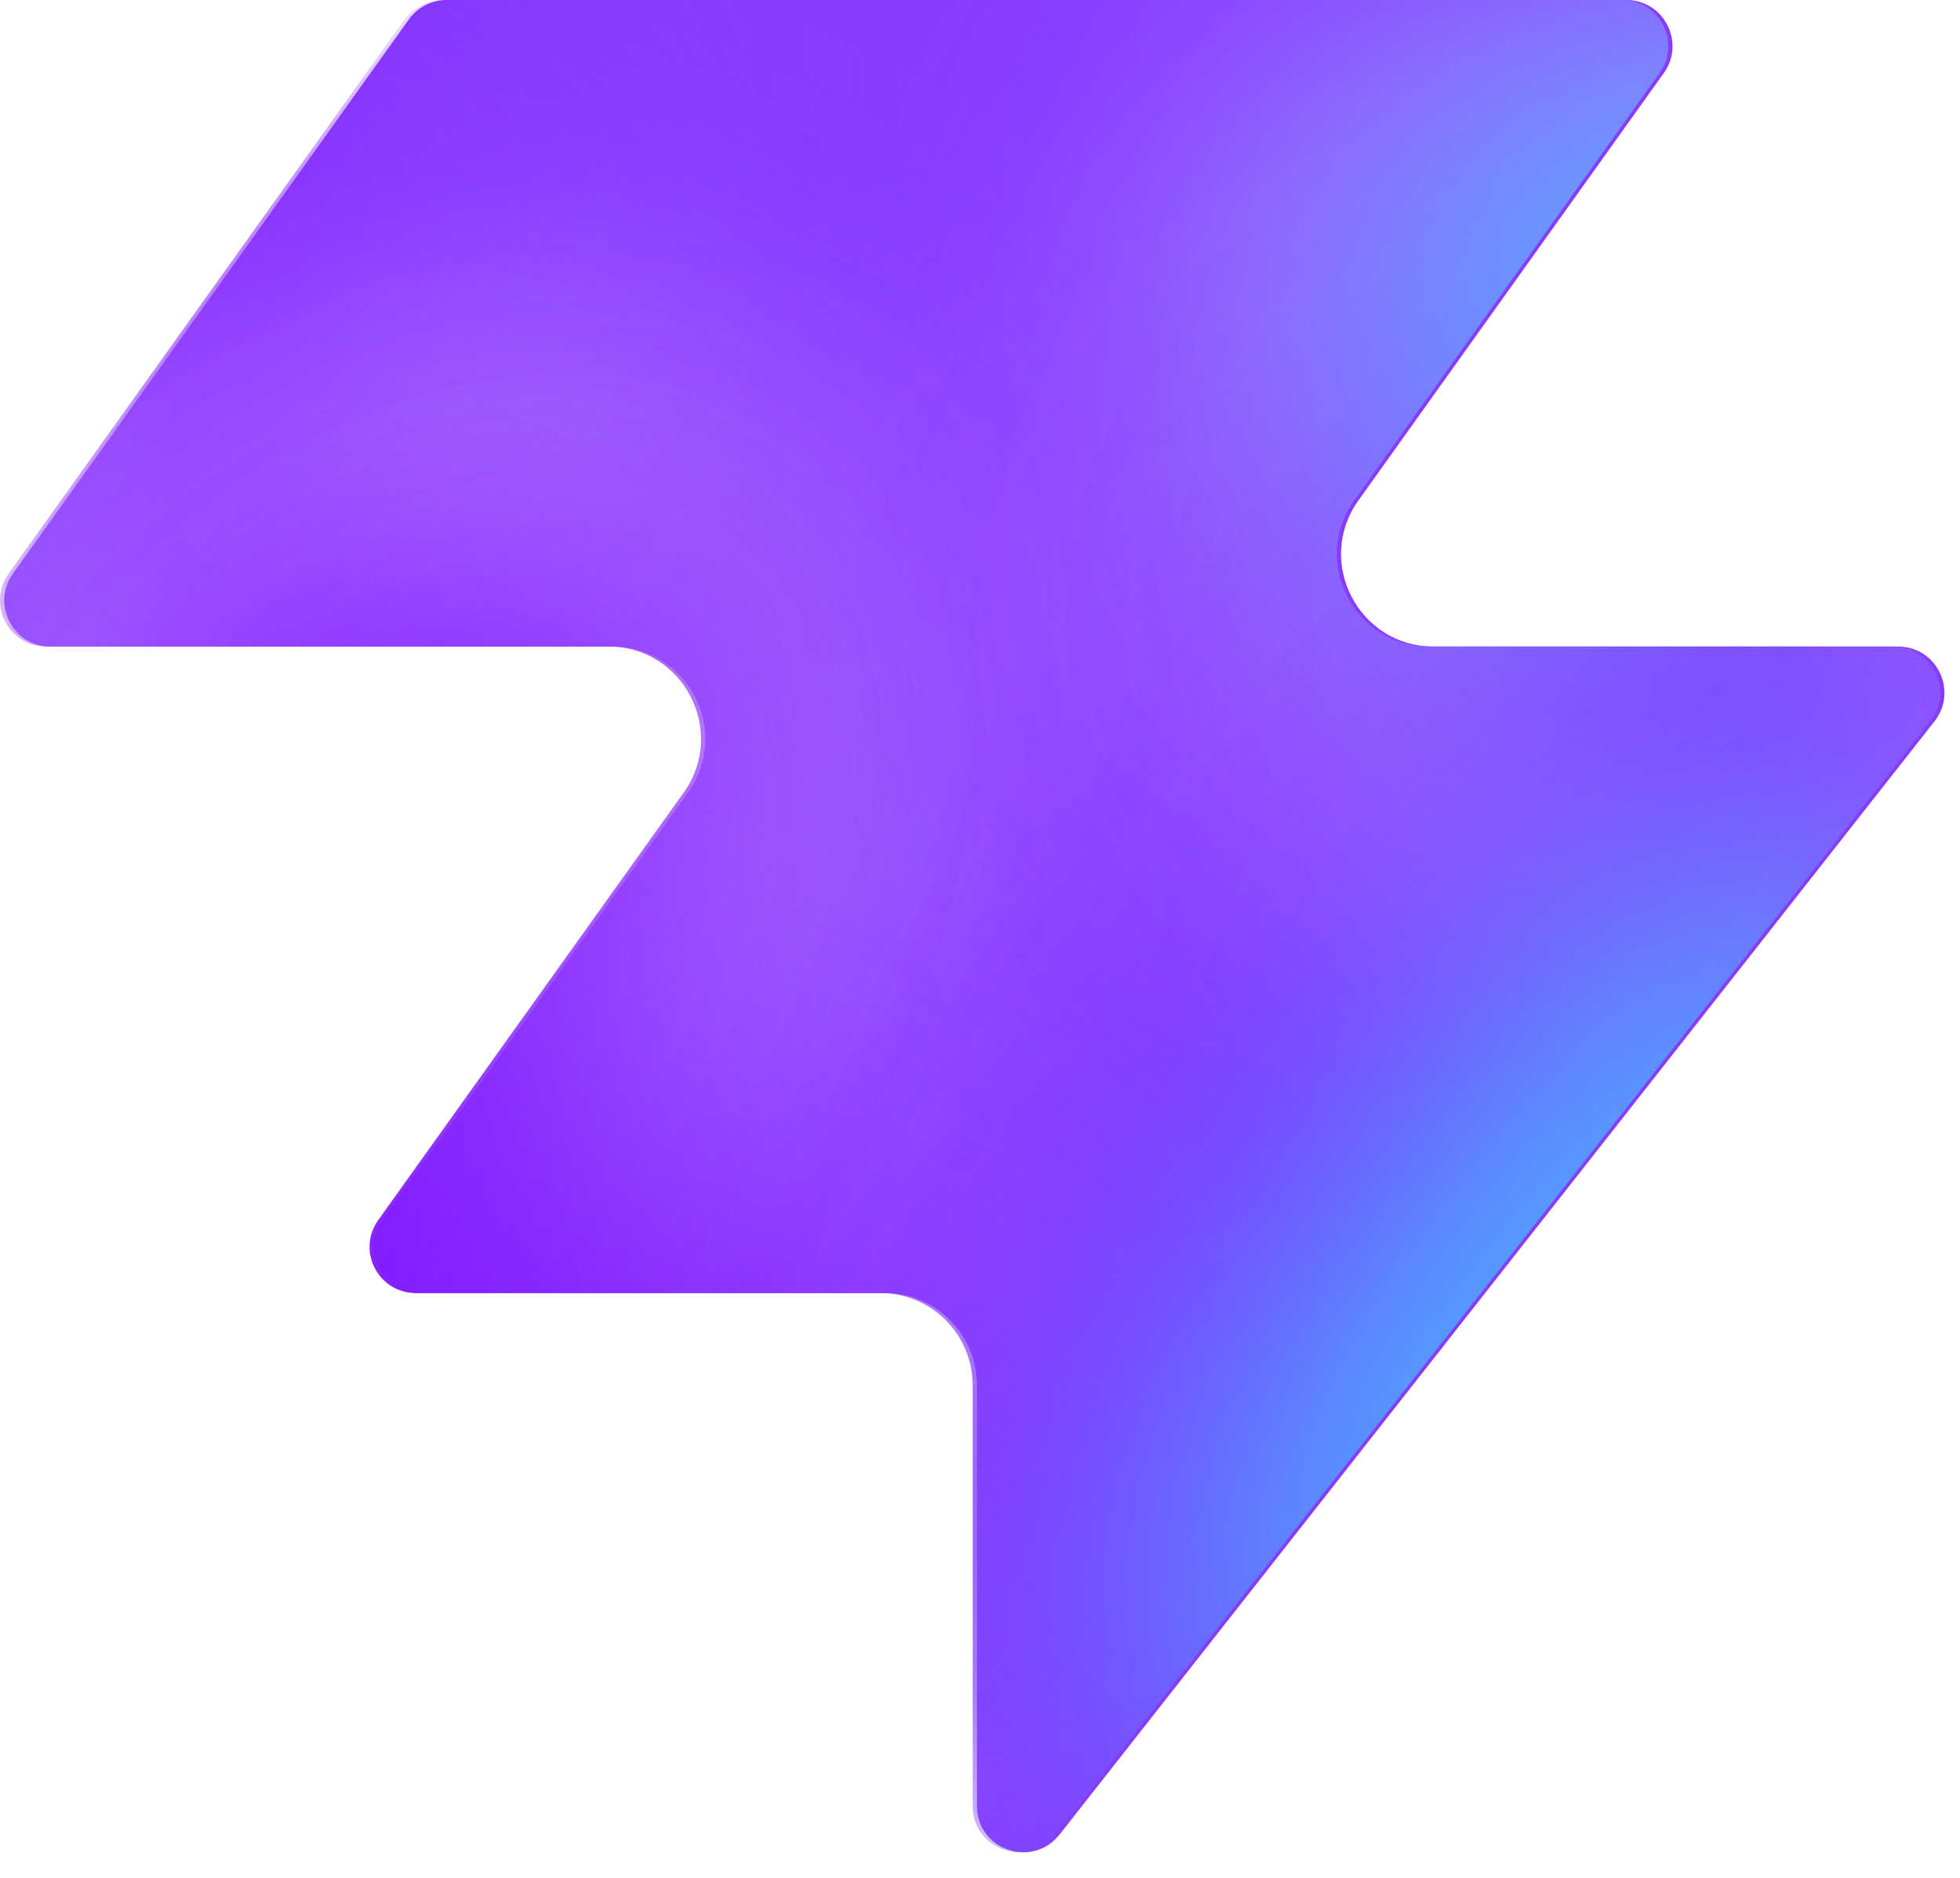
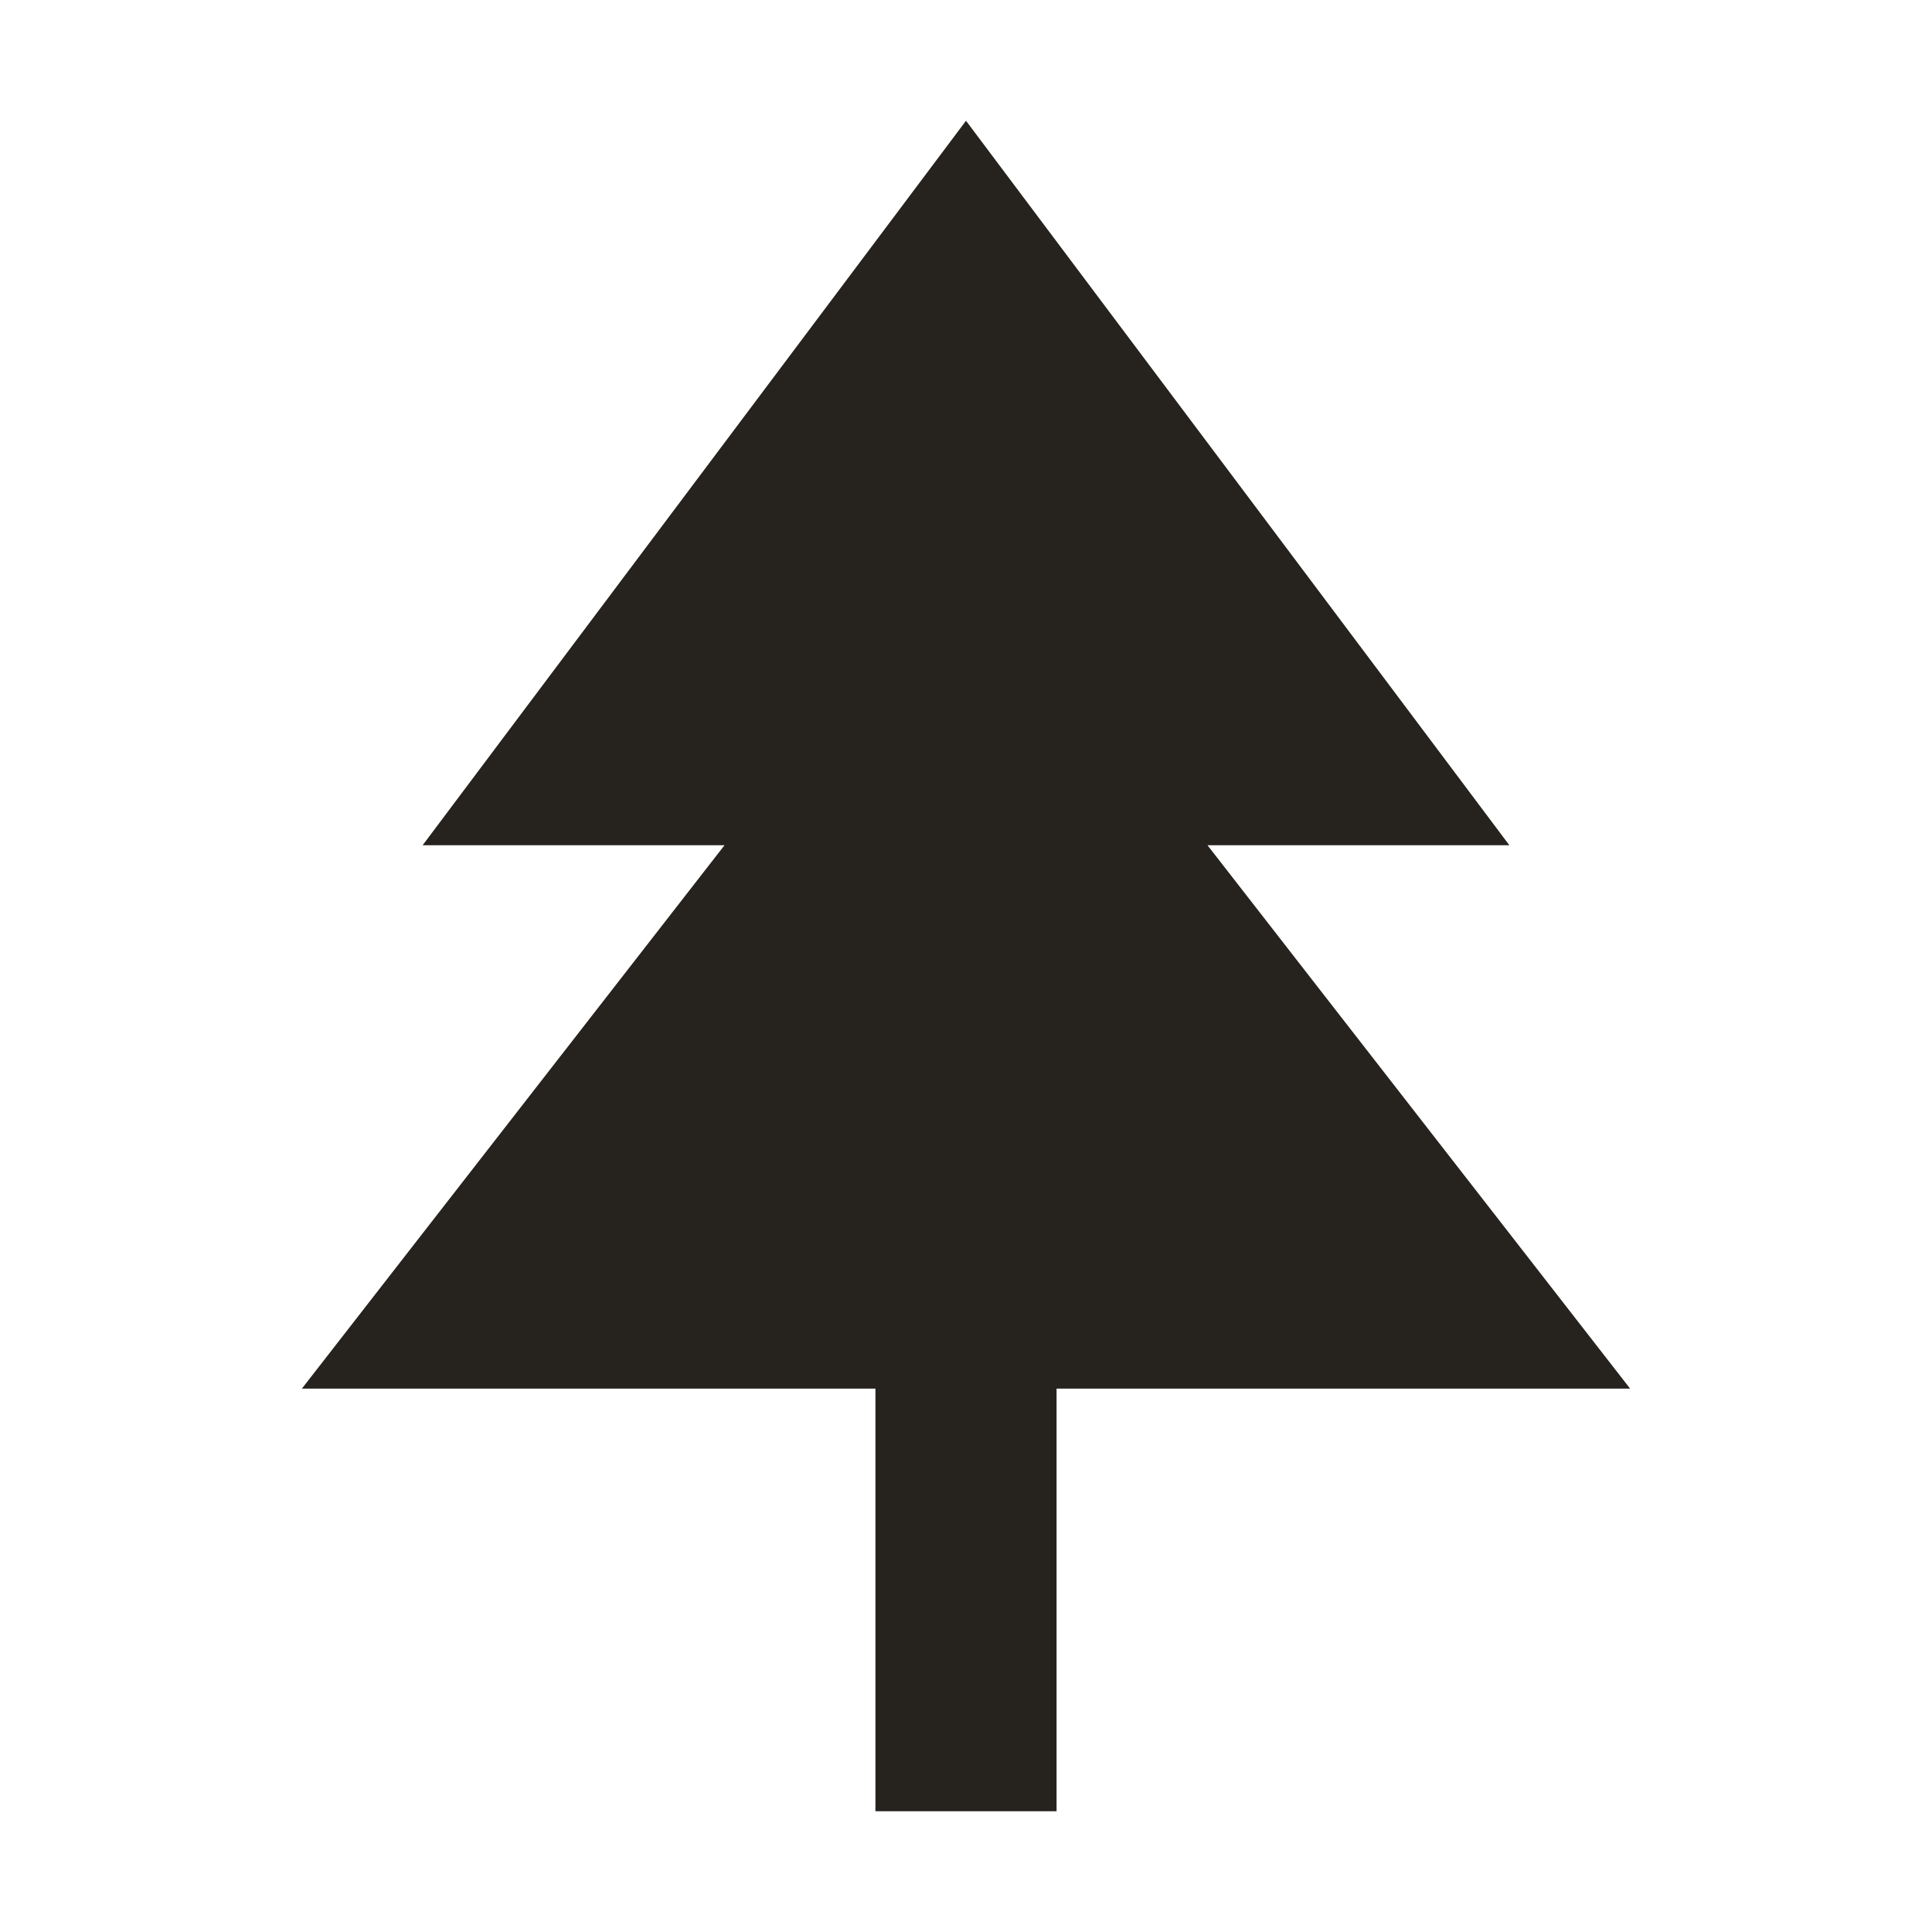
- <svg xmlns="http://www.w3.org/2000/svg" width="48" height="46" fill="none" viewBox="0 0 48 46">
-   <path fill="#863bff" d="M25.946 44.938c-.664.845-2.021.375-2.021-.698V33.937a2.26 2.26 0 0 0-2.262-2.262H10.287c-.92 0-1.456-1.04-.92-1.788l7.48-10.471c1.07-1.497 0-3.578-1.842-3.578H1.237c-.92 0-1.456-1.04-.92-1.788L10.013.474c.214-.297.556-.474.92-.474h28.894c.92 0 1.456 1.04.92 1.788l-7.48 10.471c-1.07 1.498 0 3.579 1.842 3.579h11.377c.943 0 1.473 1.088.89 1.83L25.947 44.94z" style="fill:#863bff;fill:color(display-p3 .525 .23 1);fill-opacity:1" />
-   <mask id="a" width="48" height="46" x="0" y="0" maskUnits="userSpaceOnUse" style="mask-type:alpha">
-     <path fill="#000" d="M25.842 44.938c-.664.844-2.021.375-2.021-.698V33.937a2.26 2.26 0 0 0-2.262-2.262H10.183c-.92 0-1.456-1.04-.92-1.788l7.48-10.471c1.07-1.498 0-3.579-1.842-3.579H1.133c-.92 0-1.456-1.04-.92-1.787L9.91.473c.214-.297.556-.474.92-.474h28.894c.92 0 1.456 1.04.92 1.788l-7.48 10.471c-1.07 1.498 0 3.578 1.842 3.578h11.377c.943 0 1.473 1.088.89 1.832L25.843 44.94z" style="fill:#000;fill-opacity:1" />
-   </mask>
-   <g mask="url(#a)">
-     <g filter="url(#b)">
-       <ellipse cx="5.508" cy="14.704" fill="#ede6ff" rx="5.508" ry="14.704" style="fill:#ede6ff;fill:color(display-p3 .927 .903 1);fill-opacity:1" transform="matrix(.00324 1 1 -.00324 -4.47 31.516)" />
-     </g>
-     <g filter="url(#c)">
-       <ellipse cx="10.399" cy="29.851" fill="#ede6ff" rx="10.399" ry="29.851" style="fill:#ede6ff;fill:color(display-p3 .927 .903 1);fill-opacity:1" transform="matrix(.00324 1 1 -.00324 -39.328 7.883)" />
-     </g>
-     <g filter="url(#d)">
-       <ellipse cx="5.508" cy="30.487" fill="#7e14ff" rx="5.508" ry="30.487" style="fill:#7e14ff;fill:color(display-p3 .492 .077 1);fill-opacity:1" transform="rotate(89.814 -25.913 -14.639)scale(1 -1)" />
-     </g>
-     <g filter="url(#e)">
-       <ellipse cx="5.508" cy="30.599" fill="#7e14ff" rx="5.508" ry="30.599" style="fill:#7e14ff;fill:color(display-p3 .492 .077 1);fill-opacity:1" transform="rotate(89.814 -32.644 -3.334)scale(1 -1)" />
-     </g>
-     <g filter="url(#f)">
-       <ellipse cx="5.508" cy="30.599" fill="#7e14ff" rx="5.508" ry="30.599" style="fill:#7e14ff;fill:color(display-p3 .492 .077 1);fill-opacity:1" transform="matrix(.00324 1 1 -.00324 -34.34 30.47)" />
-     </g>
-     <g filter="url(#g)">
-       <ellipse cx="14.072" cy="22.078" fill="#ede6ff" rx="14.072" ry="22.078" style="fill:#ede6ff;fill:color(display-p3 .927 .903 1);fill-opacity:1" transform="rotate(93.35 24.506 48.493)scale(-1 1)" />
-     </g>
-     <g filter="url(#h)">
-       <ellipse cx="3.47" cy="21.501" fill="#7e14ff" rx="3.47" ry="21.501" style="fill:#7e14ff;fill:color(display-p3 .492 .077 1);fill-opacity:1" transform="rotate(89.009 28.708 47.59)scale(-1 1)" />
-     </g>
-     <g filter="url(#i)">
-       <ellipse cx="3.47" cy="21.501" fill="#7e14ff" rx="3.47" ry="21.501" style="fill:#7e14ff;fill:color(display-p3 .492 .077 1);fill-opacity:1" transform="rotate(89.009 28.708 47.59)scale(-1 1)" />
-     </g>
-     <g filter="url(#j)">
-       <ellipse cx=".387" cy="8.972" fill="#7e14ff" rx="4.407" ry="29.108" style="fill:#7e14ff;fill:color(display-p3 .492 .077 1);fill-opacity:1" transform="rotate(39.51 .387 8.972)" />
-     </g>
-     <g filter="url(#k)">
-       <ellipse cx="47.523" cy="-6.092" fill="#7e14ff" rx="4.407" ry="29.108" style="fill:#7e14ff;fill:color(display-p3 .492 .077 1);fill-opacity:1" transform="rotate(37.892 47.523 -6.092)" />
-     </g>
-     <g filter="url(#l)">
-       <ellipse cx="41.412" cy="6.333" fill="#47bfff" rx="5.971" ry="9.665" style="fill:#47bfff;fill:color(display-p3 .28 .748 1);fill-opacity:1" transform="rotate(37.892 41.412 6.333)" />
-     </g>
-     <g filter="url(#m)">
-       <ellipse cx="-1.879" cy="38.332" fill="#7e14ff" rx="4.407" ry="29.108" style="fill:#7e14ff;fill:color(display-p3 .492 .077 1);fill-opacity:1" transform="rotate(37.892 -1.88 38.332)" />
-     </g>
-     <g filter="url(#n)">
-       <ellipse cx="-1.879" cy="38.332" fill="#7e14ff" rx="4.407" ry="29.108" style="fill:#7e14ff;fill:color(display-p3 .492 .077 1);fill-opacity:1" transform="rotate(37.892 -1.88 38.332)" />
-     </g>
-     <g filter="url(#o)">
-       <ellipse cx="35.651" cy="29.907" fill="#7e14ff" rx="4.407" ry="29.108" style="fill:#7e14ff;fill:color(display-p3 .492 .077 1);fill-opacity:1" transform="rotate(37.892 35.651 29.907)" />
-     </g>
-     <g filter="url(#p)">
-       <ellipse cx="38.418" cy="32.4" fill="#47bfff" rx="5.971" ry="15.297" style="fill:#47bfff;fill:color(display-p3 .28 .748 1);fill-opacity:1" transform="rotate(37.892 38.418 32.4)" />
-     </g>
-   </g>
-   <defs>
-     <filter id="b" width="60.045" height="41.654" x="-19.77" y="16.149" color-interpolation-filters="sRGB" filterUnits="userSpaceOnUse">
-       <feFlood flood-opacity="0" result="BackgroundImageFix" />
-       <feBlend in="SourceGraphic" in2="BackgroundImageFix" result="shape" />
-       <feGaussianBlur result="effect1_foregroundBlur_2002_17158" stdDeviation="7.659" />
-     </filter>
-     <filter id="c" width="90.34" height="51.437" x="-54.613" y="-7.533" color-interpolation-filters="sRGB" filterUnits="userSpaceOnUse">
-       <feFlood flood-opacity="0" result="BackgroundImageFix" />
-       <feBlend in="SourceGraphic" in2="BackgroundImageFix" result="shape" />
-       <feGaussianBlur result="effect1_foregroundBlur_2002_17158" stdDeviation="7.659" />
-     </filter>
-     <filter id="d" width="79.355" height="29.4" x="-49.64" y="2.03" color-interpolation-filters="sRGB" filterUnits="userSpaceOnUse">
-       <feFlood flood-opacity="0" result="BackgroundImageFix" />
-       <feBlend in="SourceGraphic" in2="BackgroundImageFix" result="shape" />
-       <feGaussianBlur result="effect1_foregroundBlur_2002_17158" stdDeviation="4.596" />
-     </filter>
-     <filter id="e" width="79.579" height="29.4" x="-45.045" y="20.029" color-interpolation-filters="sRGB" filterUnits="userSpaceOnUse">
-       <feFlood flood-opacity="0" result="BackgroundImageFix" />
-       <feBlend in="SourceGraphic" in2="BackgroundImageFix" result="shape" />
-       <feGaussianBlur result="effect1_foregroundBlur_2002_17158" stdDeviation="4.596" />
-     </filter>
-     <filter id="f" width="79.579" height="29.4" x="-43.513" y="21.178" color-interpolation-filters="sRGB" filterUnits="userSpaceOnUse">
-       <feFlood flood-opacity="0" result="BackgroundImageFix" />
-       <feBlend in="SourceGraphic" in2="BackgroundImageFix" result="shape" />
-       <feGaussianBlur result="effect1_foregroundBlur_2002_17158" stdDeviation="4.596" />
-     </filter>
-     <filter id="g" width="74.749" height="58.852" x="15.756" y="-17.901" color-interpolation-filters="sRGB" filterUnits="userSpaceOnUse">
-       <feFlood flood-opacity="0" result="BackgroundImageFix" />
-       <feBlend in="SourceGraphic" in2="BackgroundImageFix" result="shape" />
-       <feGaussianBlur result="effect1_foregroundBlur_2002_17158" stdDeviation="7.659" />
-     </filter>
-     <filter id="h" width="61.377" height="25.362" x="23.548" y="2.284" color-interpolation-filters="sRGB" filterUnits="userSpaceOnUse">
-       <feFlood flood-opacity="0" result="BackgroundImageFix" />
-       <feBlend in="SourceGraphic" in2="BackgroundImageFix" result="shape" />
-       <feGaussianBlur result="effect1_foregroundBlur_2002_17158" stdDeviation="4.596" />
-     </filter>
-     <filter id="i" width="61.377" height="25.362" x="23.548" y="2.284" color-interpolation-filters="sRGB" filterUnits="userSpaceOnUse">
-       <feFlood flood-opacity="0" result="BackgroundImageFix" />
-       <feBlend in="SourceGraphic" in2="BackgroundImageFix" result="shape" />
-       <feGaussianBlur result="effect1_foregroundBlur_2002_17158" stdDeviation="4.596" />
-     </filter>
-     <filter id="j" width="56.045" height="63.649" x="-27.636" y="-22.853" color-interpolation-filters="sRGB" filterUnits="userSpaceOnUse">
-       <feFlood flood-opacity="0" result="BackgroundImageFix" />
-       <feBlend in="SourceGraphic" in2="BackgroundImageFix" result="shape" />
-       <feGaussianBlur result="effect1_foregroundBlur_2002_17158" stdDeviation="4.596" />
-     </filter>
-     <filter id="k" width="54.814" height="64.646" x="20.116" y="-38.415" color-interpolation-filters="sRGB" filterUnits="userSpaceOnUse">
-       <feFlood flood-opacity="0" result="BackgroundImageFix" />
-       <feBlend in="SourceGraphic" in2="BackgroundImageFix" result="shape" />
-       <feGaussianBlur result="effect1_foregroundBlur_2002_17158" stdDeviation="4.596" />
-     </filter>
-     <filter id="l" width="33.541" height="35.313" x="24.641" y="-11.323" color-interpolation-filters="sRGB" filterUnits="userSpaceOnUse">
-       <feFlood flood-opacity="0" result="BackgroundImageFix" />
-       <feBlend in="SourceGraphic" in2="BackgroundImageFix" result="shape" />
-       <feGaussianBlur result="effect1_foregroundBlur_2002_17158" stdDeviation="4.596" />
-     </filter>
-     <filter id="m" width="54.814" height="64.646" x="-29.286" y="6.009" color-interpolation-filters="sRGB" filterUnits="userSpaceOnUse">
-       <feFlood flood-opacity="0" result="BackgroundImageFix" />
-       <feBlend in="SourceGraphic" in2="BackgroundImageFix" result="shape" />
-       <feGaussianBlur result="effect1_foregroundBlur_2002_17158" stdDeviation="4.596" />
-     </filter>
-     <filter id="n" width="54.814" height="64.646" x="-29.286" y="6.009" color-interpolation-filters="sRGB" filterUnits="userSpaceOnUse">
-       <feFlood flood-opacity="0" result="BackgroundImageFix" />
-       <feBlend in="SourceGraphic" in2="BackgroundImageFix" result="shape" />
-       <feGaussianBlur result="effect1_foregroundBlur_2002_17158" stdDeviation="4.596" />
-     </filter>
-     <filter id="o" width="54.814" height="64.646" x="8.244" y="-2.416" color-interpolation-filters="sRGB" filterUnits="userSpaceOnUse">
-       <feFlood flood-opacity="0" result="BackgroundImageFix" />
-       <feBlend in="SourceGraphic" in2="BackgroundImageFix" result="shape" />
-       <feGaussianBlur result="effect1_foregroundBlur_2002_17158" stdDeviation="4.596" />
-     </filter>
-     <filter id="p" width="39.409" height="43.623" x="18.713" y="10.588" color-interpolation-filters="sRGB" filterUnits="userSpaceOnUse">
-       <feFlood flood-opacity="0" result="BackgroundImageFix" />
-       <feBlend in="SourceGraphic" in2="BackgroundImageFix" result="shape" />
-       <feGaussianBlur result="effect1_foregroundBlur_2002_17158" stdDeviation="4.596" />
-     </filter>
-   </defs>
+ <svg xmlns="http://www.w3.org/2000/svg" viewBox="0 0 32 32">
+   <path fill="#26231F" d="M16 2 7 14h5l-7 9h9.5v7h3v-7H27l-7-9h5z" />
</svg>
